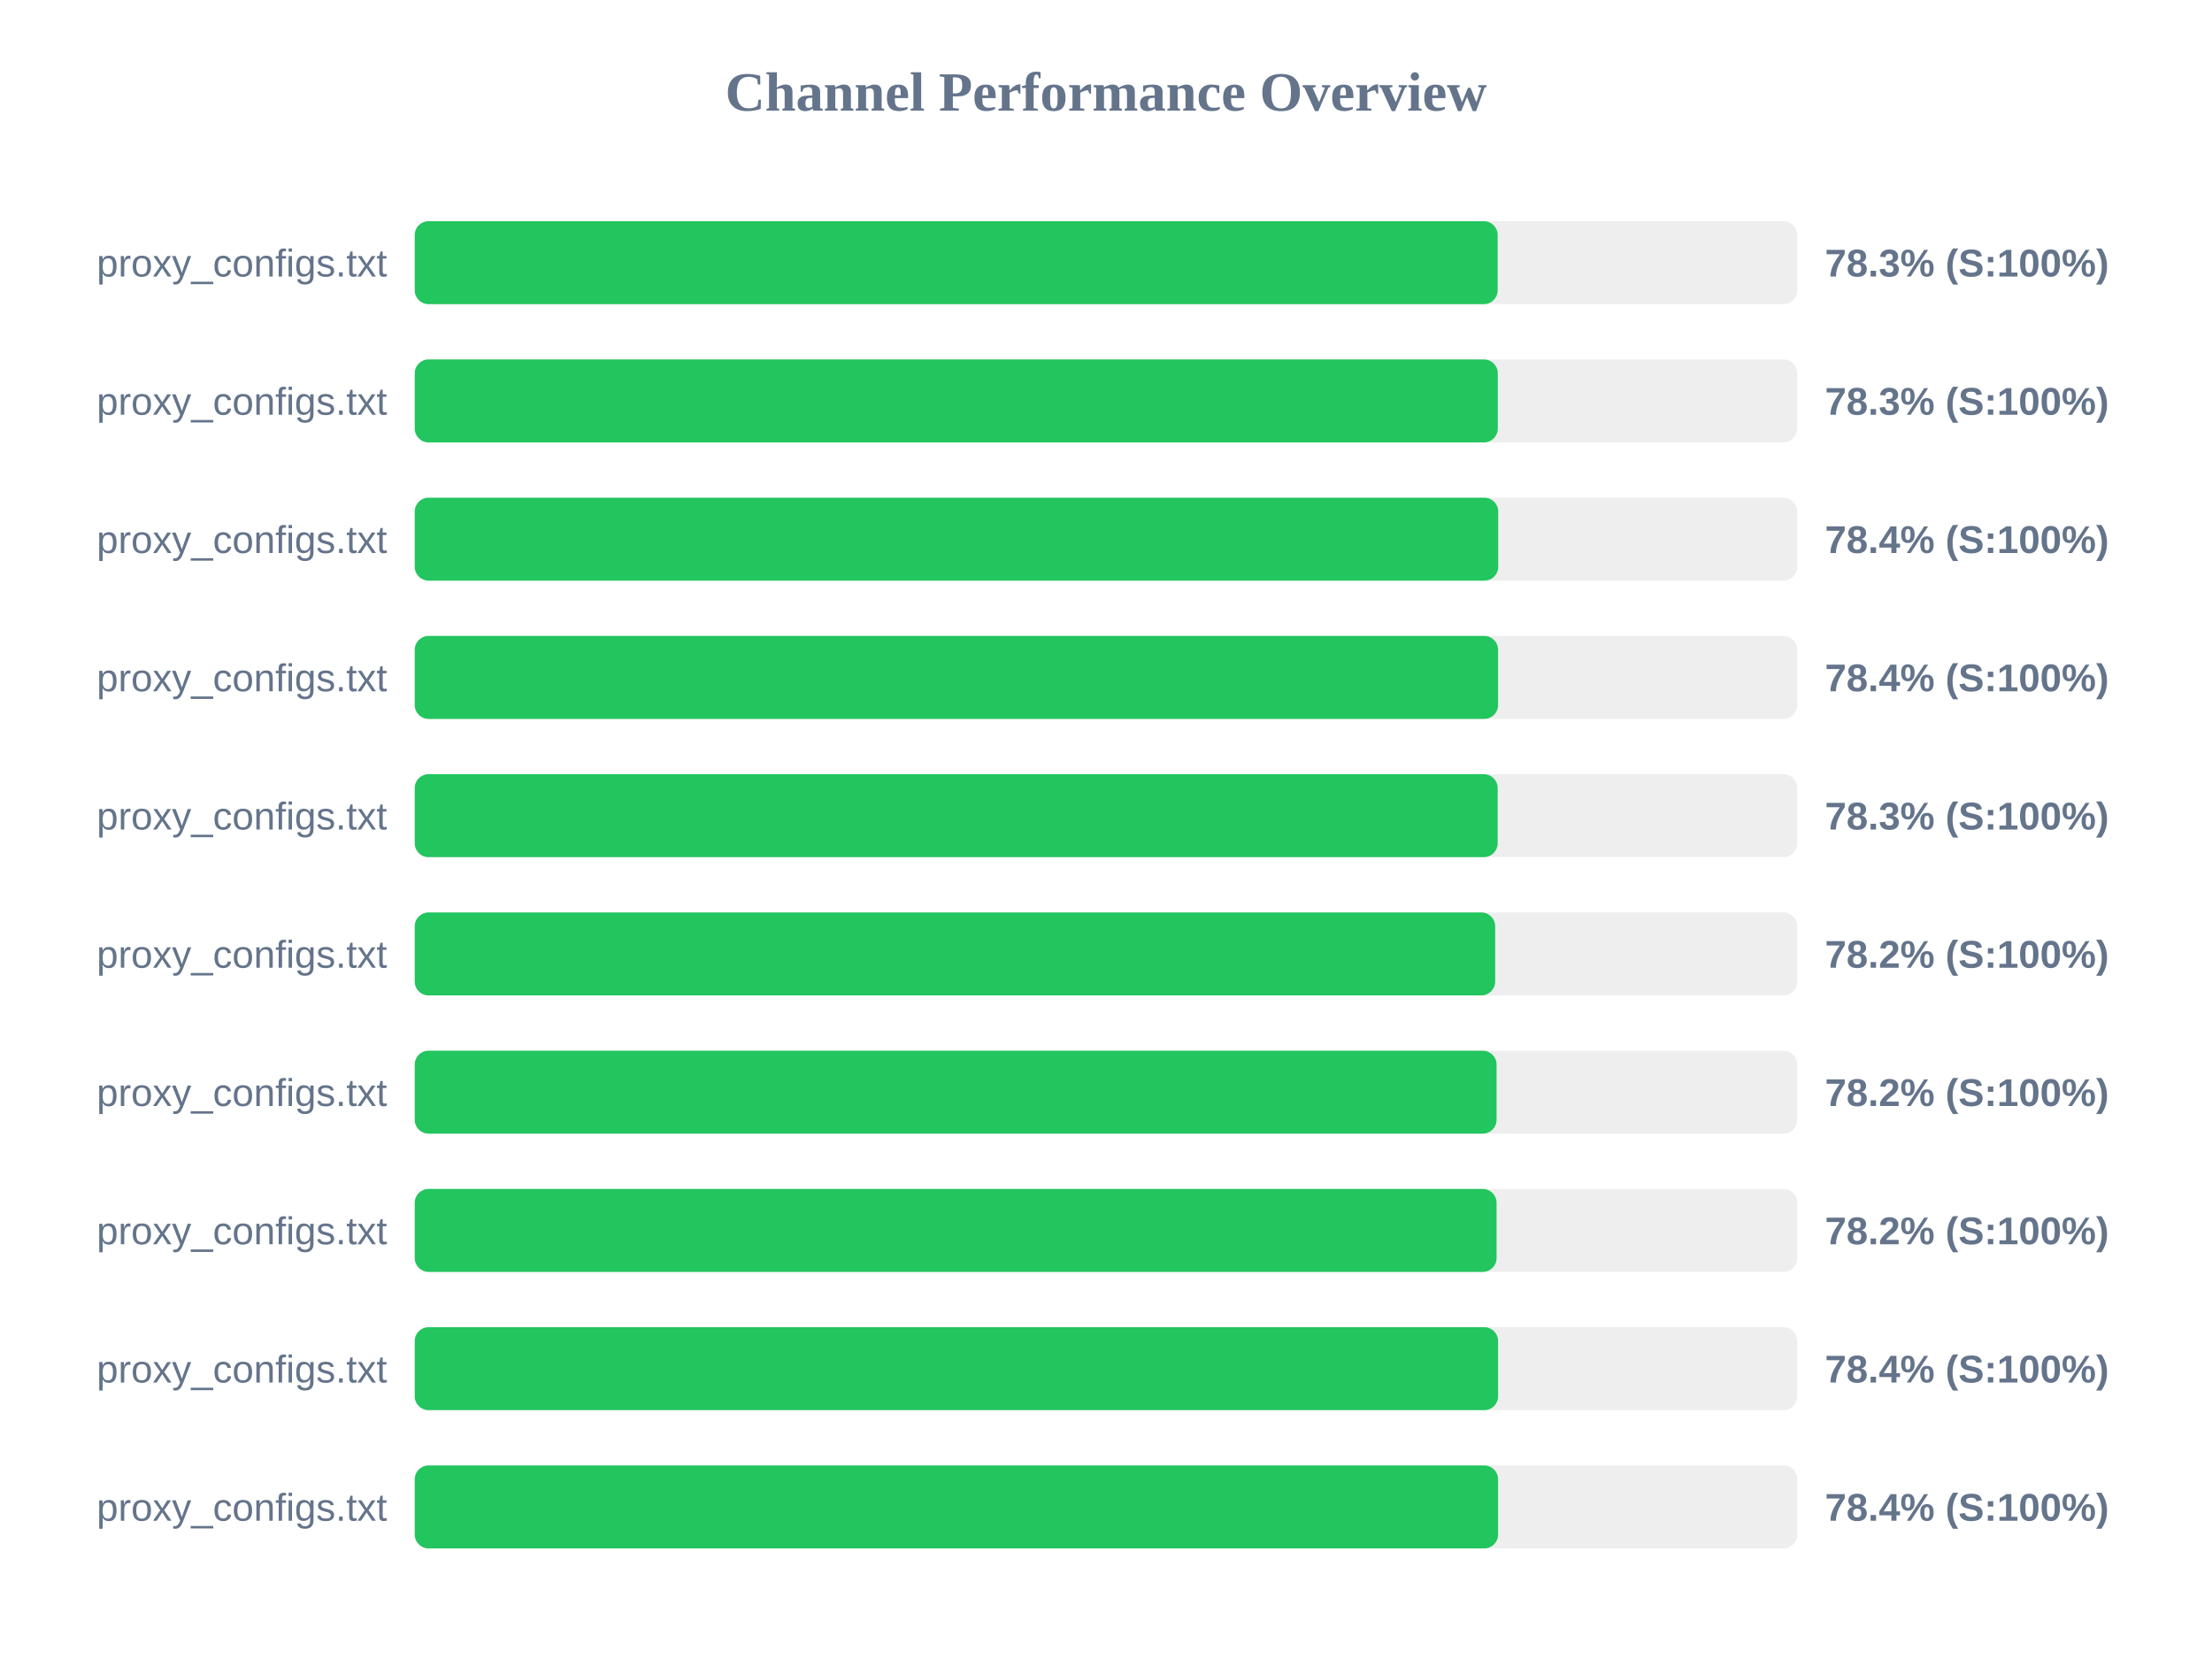
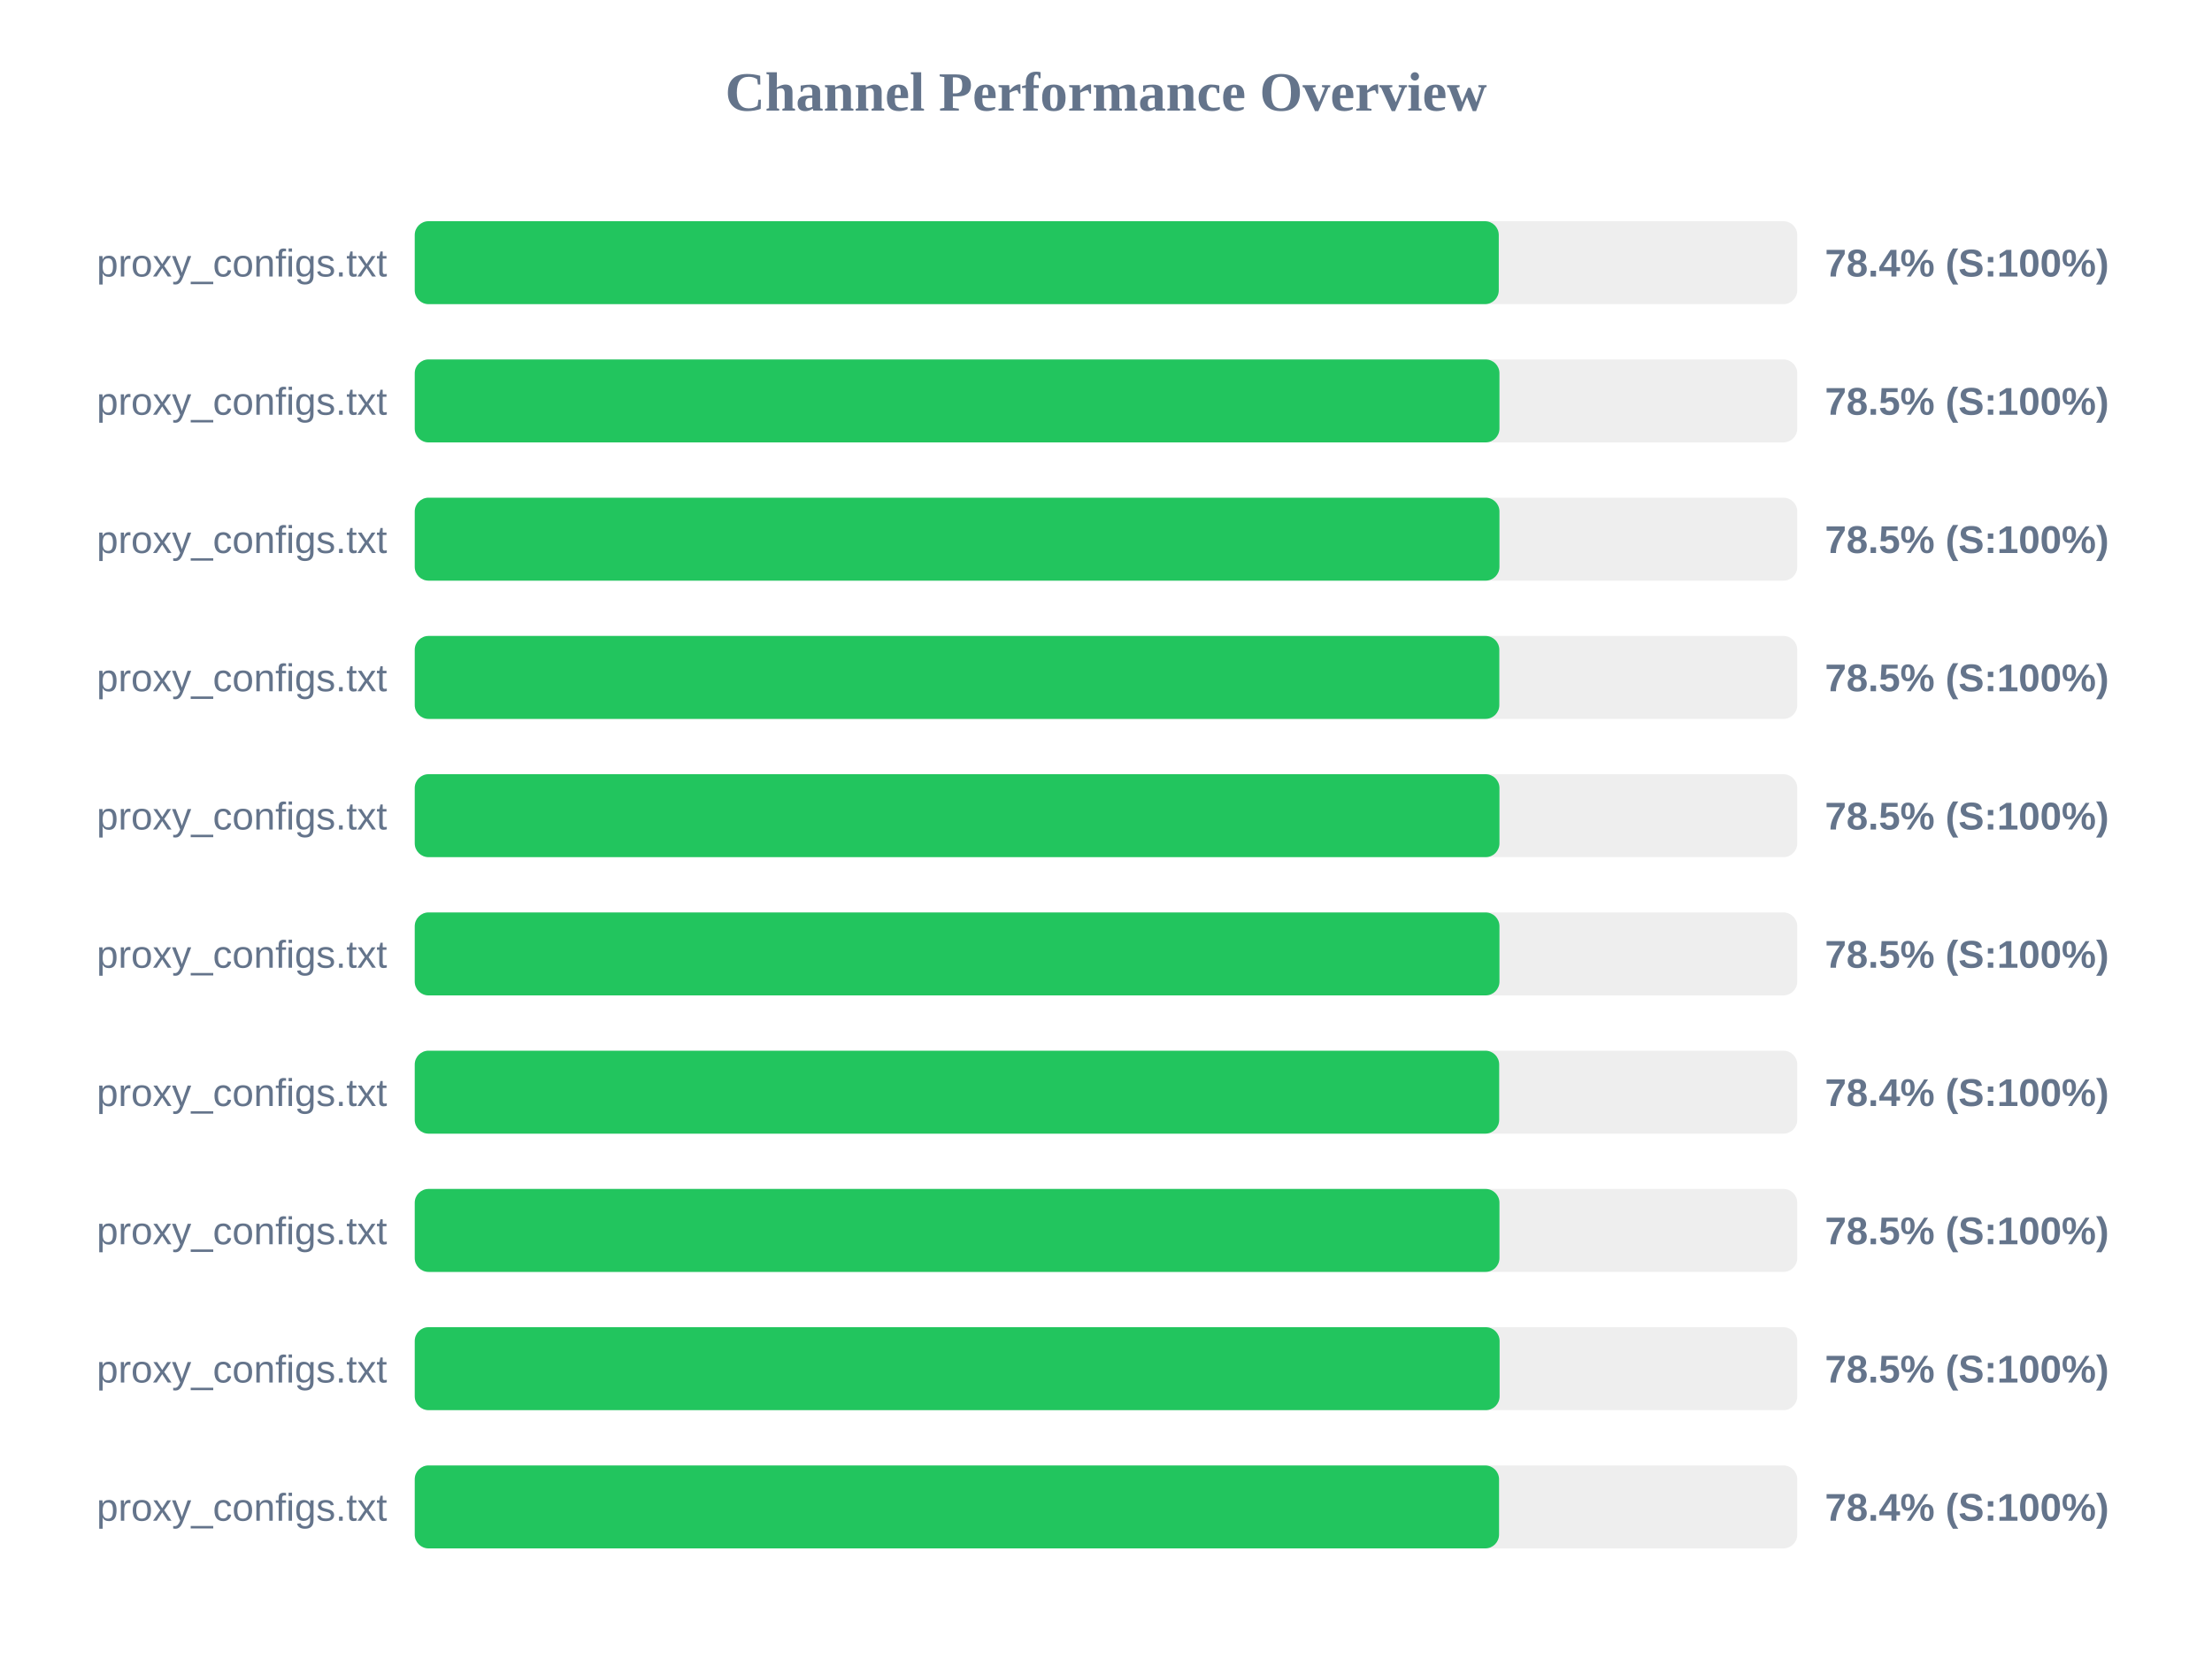
<svg xmlns="http://www.w3.org/2000/svg" width="800" height="600" version="1.1">
  <style>
        .row { font: 14px Arial; fill: #64748b; }
        .score { font: bold 14px Arial; fill: #64748b; }
    </style>
  <text x="400" y="40" text-anchor="middle" font-size="20px" font-weight="bold" fill="#64748b">Channel Performance Overview</text>
  <rect x="150" y="80" width="500" height="30" fill="#eee" rx="5" />
-   <rect x="150" y="80" width="391.65" height="30" fill="#22c55e" rx="5" />
+   <rect x="150" y="80" width="392.05" height="30" fill="#22c55e" rx="5" />
  <text x="140" y="100" text-anchor="end" class="row">proxy_configs.txt</text>
-   <text x="660" y="100" text-anchor="start" class="score">78.3% (S:100%)</text>
+   <text x="660" y="100" text-anchor="start" class="score">78.4% (S:100%)</text>
  <rect x="150" y="130" width="500" height="30" fill="#eee" rx="5" />
-   <rect x="150" y="130" width="391.7" height="30" fill="#22c55e" rx="5" />
+   <rect x="150" y="130" width="392.3" height="30" fill="#22c55e" rx="5" />
  <text x="140" y="150" text-anchor="end" class="row">proxy_configs.txt</text>
-   <text x="660" y="150" text-anchor="start" class="score">78.3% (S:100%)</text>
+   <text x="660" y="150" text-anchor="start" class="score">78.5% (S:100%)</text>
  <rect x="150" y="180" width="500" height="30" fill="#eee" rx="5" />
-   <rect x="150" y="180" width="391.85" height="30" fill="#22c55e" rx="5" />
+   <rect x="150" y="180" width="392.3" height="30" fill="#22c55e" rx="5" />
  <text x="140" y="200" text-anchor="end" class="row">proxy_configs.txt</text>
-   <text x="660" y="200" text-anchor="start" class="score">78.4% (S:100%)</text>
+   <text x="660" y="200" text-anchor="start" class="score">78.5% (S:100%)</text>
  <rect x="150" y="230" width="500" height="30" fill="#eee" rx="5" />
-   <rect x="150" y="230" width="391.8" height="30" fill="#22c55e" rx="5" />
+   <rect x="150" y="230" width="392.25" height="30" fill="#22c55e" rx="5" />
  <text x="140" y="250" text-anchor="end" class="row">proxy_configs.txt</text>
-   <text x="660" y="250" text-anchor="start" class="score">78.4% (S:100%)</text>
+   <text x="660" y="250" text-anchor="start" class="score">78.5% (S:100%)</text>
  <rect x="150" y="280" width="500" height="30" fill="#eee" rx="5" />
-   <rect x="150" y="280" width="391.65" height="30" fill="#22c55e" rx="5" />
+   <rect x="150" y="280" width="392.3" height="30" fill="#22c55e" rx="5" />
  <text x="140" y="300" text-anchor="end" class="row">proxy_configs.txt</text>
-   <text x="660" y="300" text-anchor="start" class="score">78.3% (S:100%)</text>
+   <text x="660" y="300" text-anchor="start" class="score">78.5% (S:100%)</text>
  <rect x="150" y="330" width="500" height="30" fill="#eee" rx="5" />
-   <rect x="150" y="330" width="390.75" height="30" fill="#22c55e" rx="5" />
+   <rect x="150" y="330" width="392.3" height="30" fill="#22c55e" rx="5" />
  <text x="140" y="350" text-anchor="end" class="row">proxy_configs.txt</text>
-   <text x="660" y="350" text-anchor="start" class="score">78.2% (S:100%)</text>
+   <text x="660" y="350" text-anchor="start" class="score">78.5% (S:100%)</text>
  <rect x="150" y="380" width="500" height="30" fill="#eee" rx="5" />
-   <rect x="150" y="380" width="391.25" height="30" fill="#22c55e" rx="5" />
+   <rect x="150" y="380" width="392.2" height="30" fill="#22c55e" rx="5" />
  <text x="140" y="400" text-anchor="end" class="row">proxy_configs.txt</text>
-   <text x="660" y="400" text-anchor="start" class="score">78.2% (S:100%)</text>
+   <text x="660" y="400" text-anchor="start" class="score">78.4% (S:100%)</text>
  <rect x="150" y="430" width="500" height="30" fill="#eee" rx="5" />
-   <rect x="150" y="430" width="391.25" height="30" fill="#22c55e" rx="5" />
+   <rect x="150" y="430" width="392.3" height="30" fill="#22c55e" rx="5" />
  <text x="140" y="450" text-anchor="end" class="row">proxy_configs.txt</text>
-   <text x="660" y="450" text-anchor="start" class="score">78.2% (S:100%)</text>
+   <text x="660" y="450" text-anchor="start" class="score">78.5% (S:100%)</text>
  <rect x="150" y="480" width="500" height="30" fill="#eee" rx="5" />
-   <rect x="150" y="480" width="391.8" height="30" fill="#22c55e" rx="5" />
+   <rect x="150" y="480" width="392.35" height="30" fill="#22c55e" rx="5" />
  <text x="140" y="500" text-anchor="end" class="row">proxy_configs.txt</text>
-   <text x="660" y="500" text-anchor="start" class="score">78.4% (S:100%)</text>
+   <text x="660" y="500" text-anchor="start" class="score">78.5% (S:100%)</text>
  <rect x="150" y="530" width="500" height="30" fill="#eee" rx="5" />
-   <rect x="150" y="530" width="391.8" height="30" fill="#22c55e" rx="5" />
+   <rect x="150" y="530" width="392.15" height="30" fill="#22c55e" rx="5" />
  <text x="140" y="550" text-anchor="end" class="row">proxy_configs.txt</text>
  <text x="660" y="550" text-anchor="start" class="score">78.4% (S:100%)</text>
</svg>
